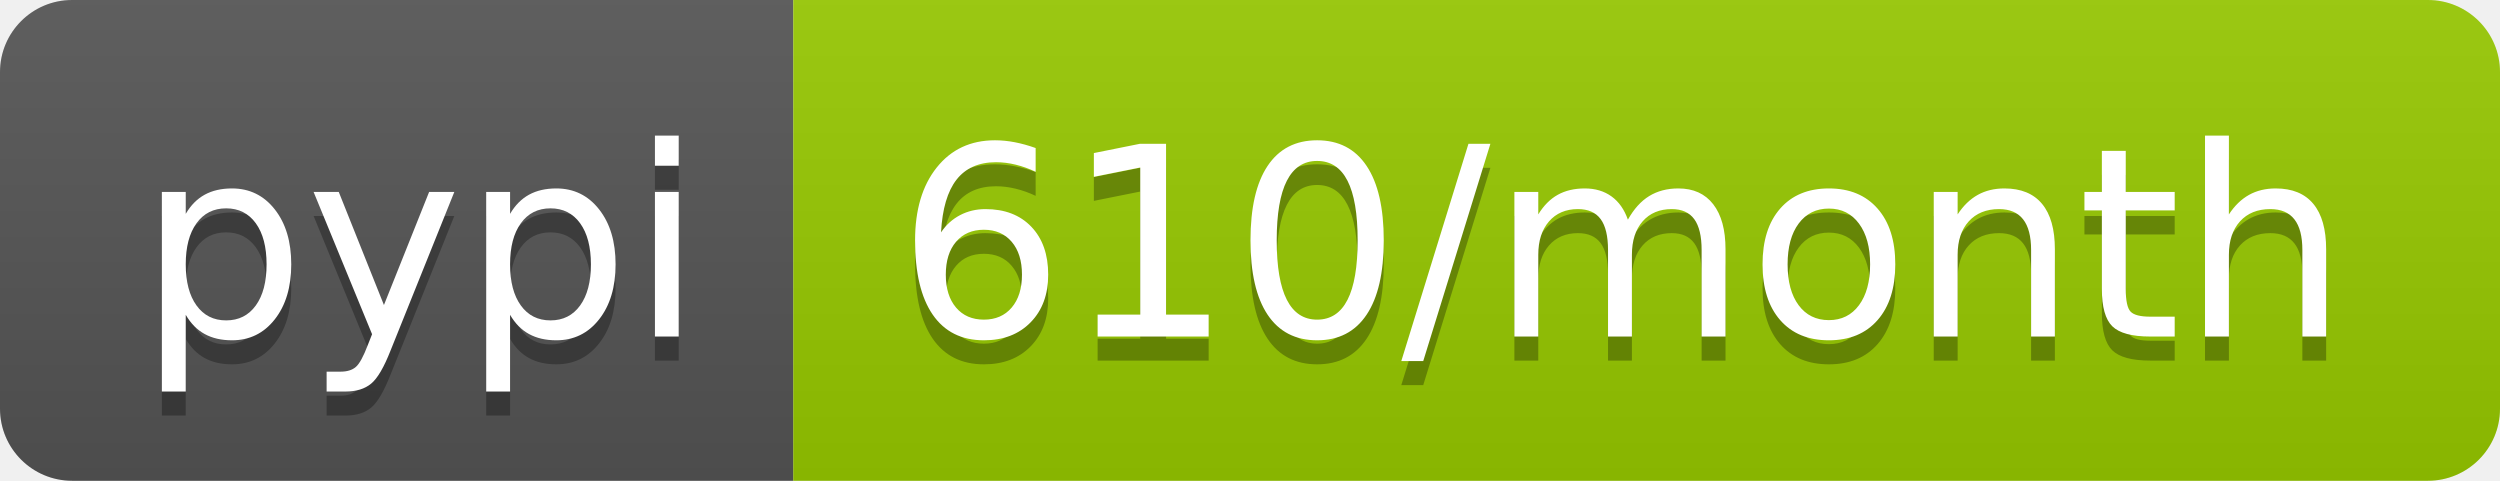
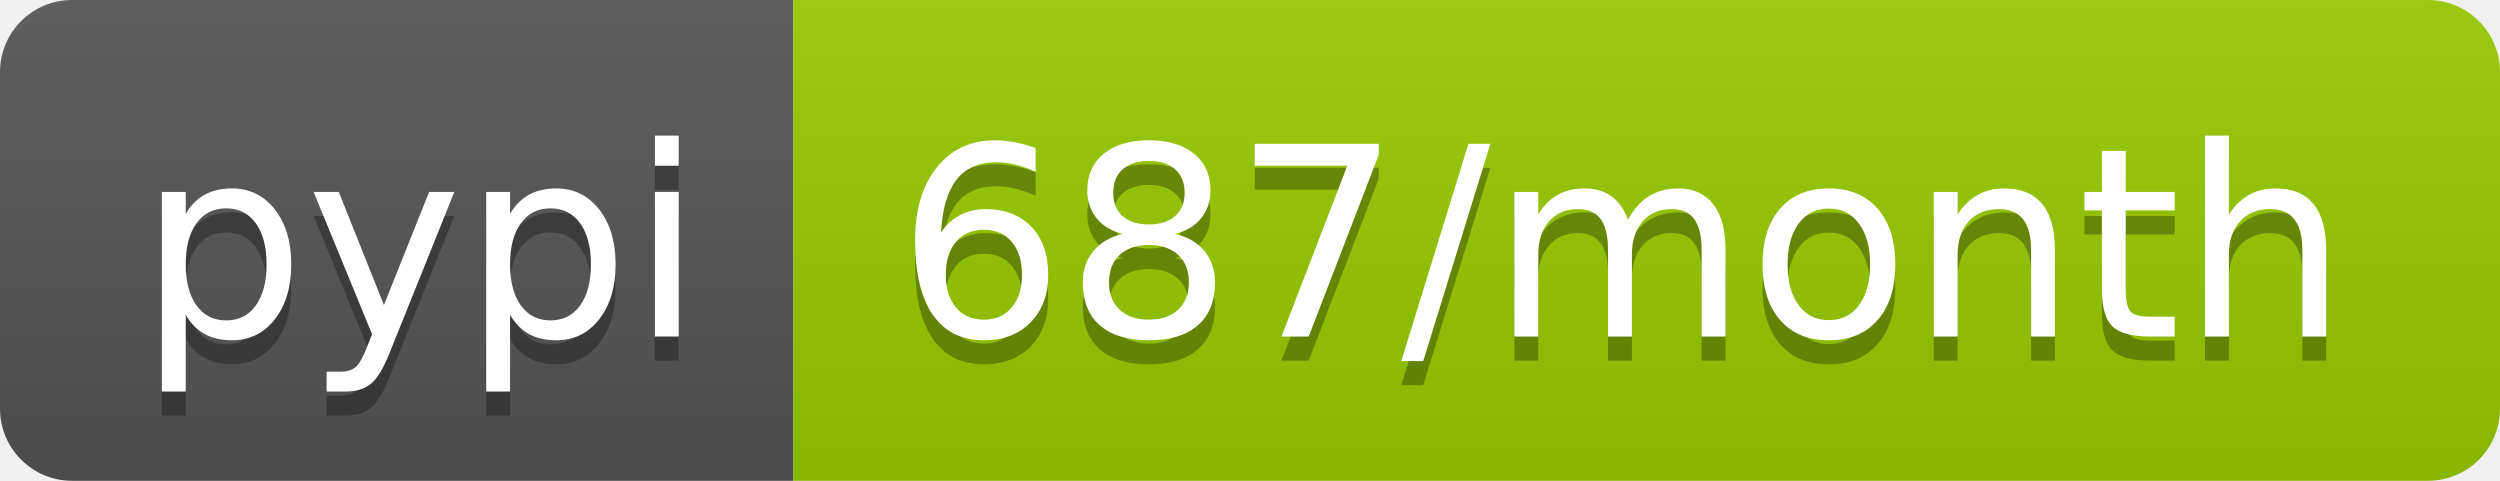
<svg xmlns="http://www.w3.org/2000/svg" width="104" height="20">
  <linearGradient id="b" x2="0" y2="100%">
    <stop offset="0" stop-color="#bbb" stop-opacity=".1" />
    <stop offset="1" stop-opacity=".1" />
  </linearGradient>
  <clipPath id="a">
    <rect width="104" height="20" rx="3" fill="#fff" />
  </clipPath>
  <g clip-path="url(#a)">
    <path fill="#555" d="M0 0h33v20H0z" />
    <path fill="#97ca00" d="M33 0h71v20H33z" />
    <path fill="url(#b)" d="M0 0h104v20H0z" />
  </g>
  <g fill="#fff" text-anchor="middle" font-family="DejaVu Sans,Verdana,Geneva,sans-serif" font-size="110">
    <text x="175" y="150" fill="#010101" fill-opacity=".3" transform="scale(.1)" textLength="230">pypi</text>
    <text x="175" y="140" transform="scale(.1)" textLength="230">pypi</text>
-     <text x="675" y="150" fill="#010101" fill-opacity=".3" transform="scale(.1)" textLength="610">610/month</text>
-     <text x="675" y="140" transform="scale(.1)" textLength="610">610/month</text>
+     <text x="675" y="150" fill="#010101" fill-opacity=".3" transform="scale(.1)" textLength="610">687/month</text>
+     <text x="675" y="140" transform="scale(.1)" textLength="610">687/month</text>
  </g>
</svg>
